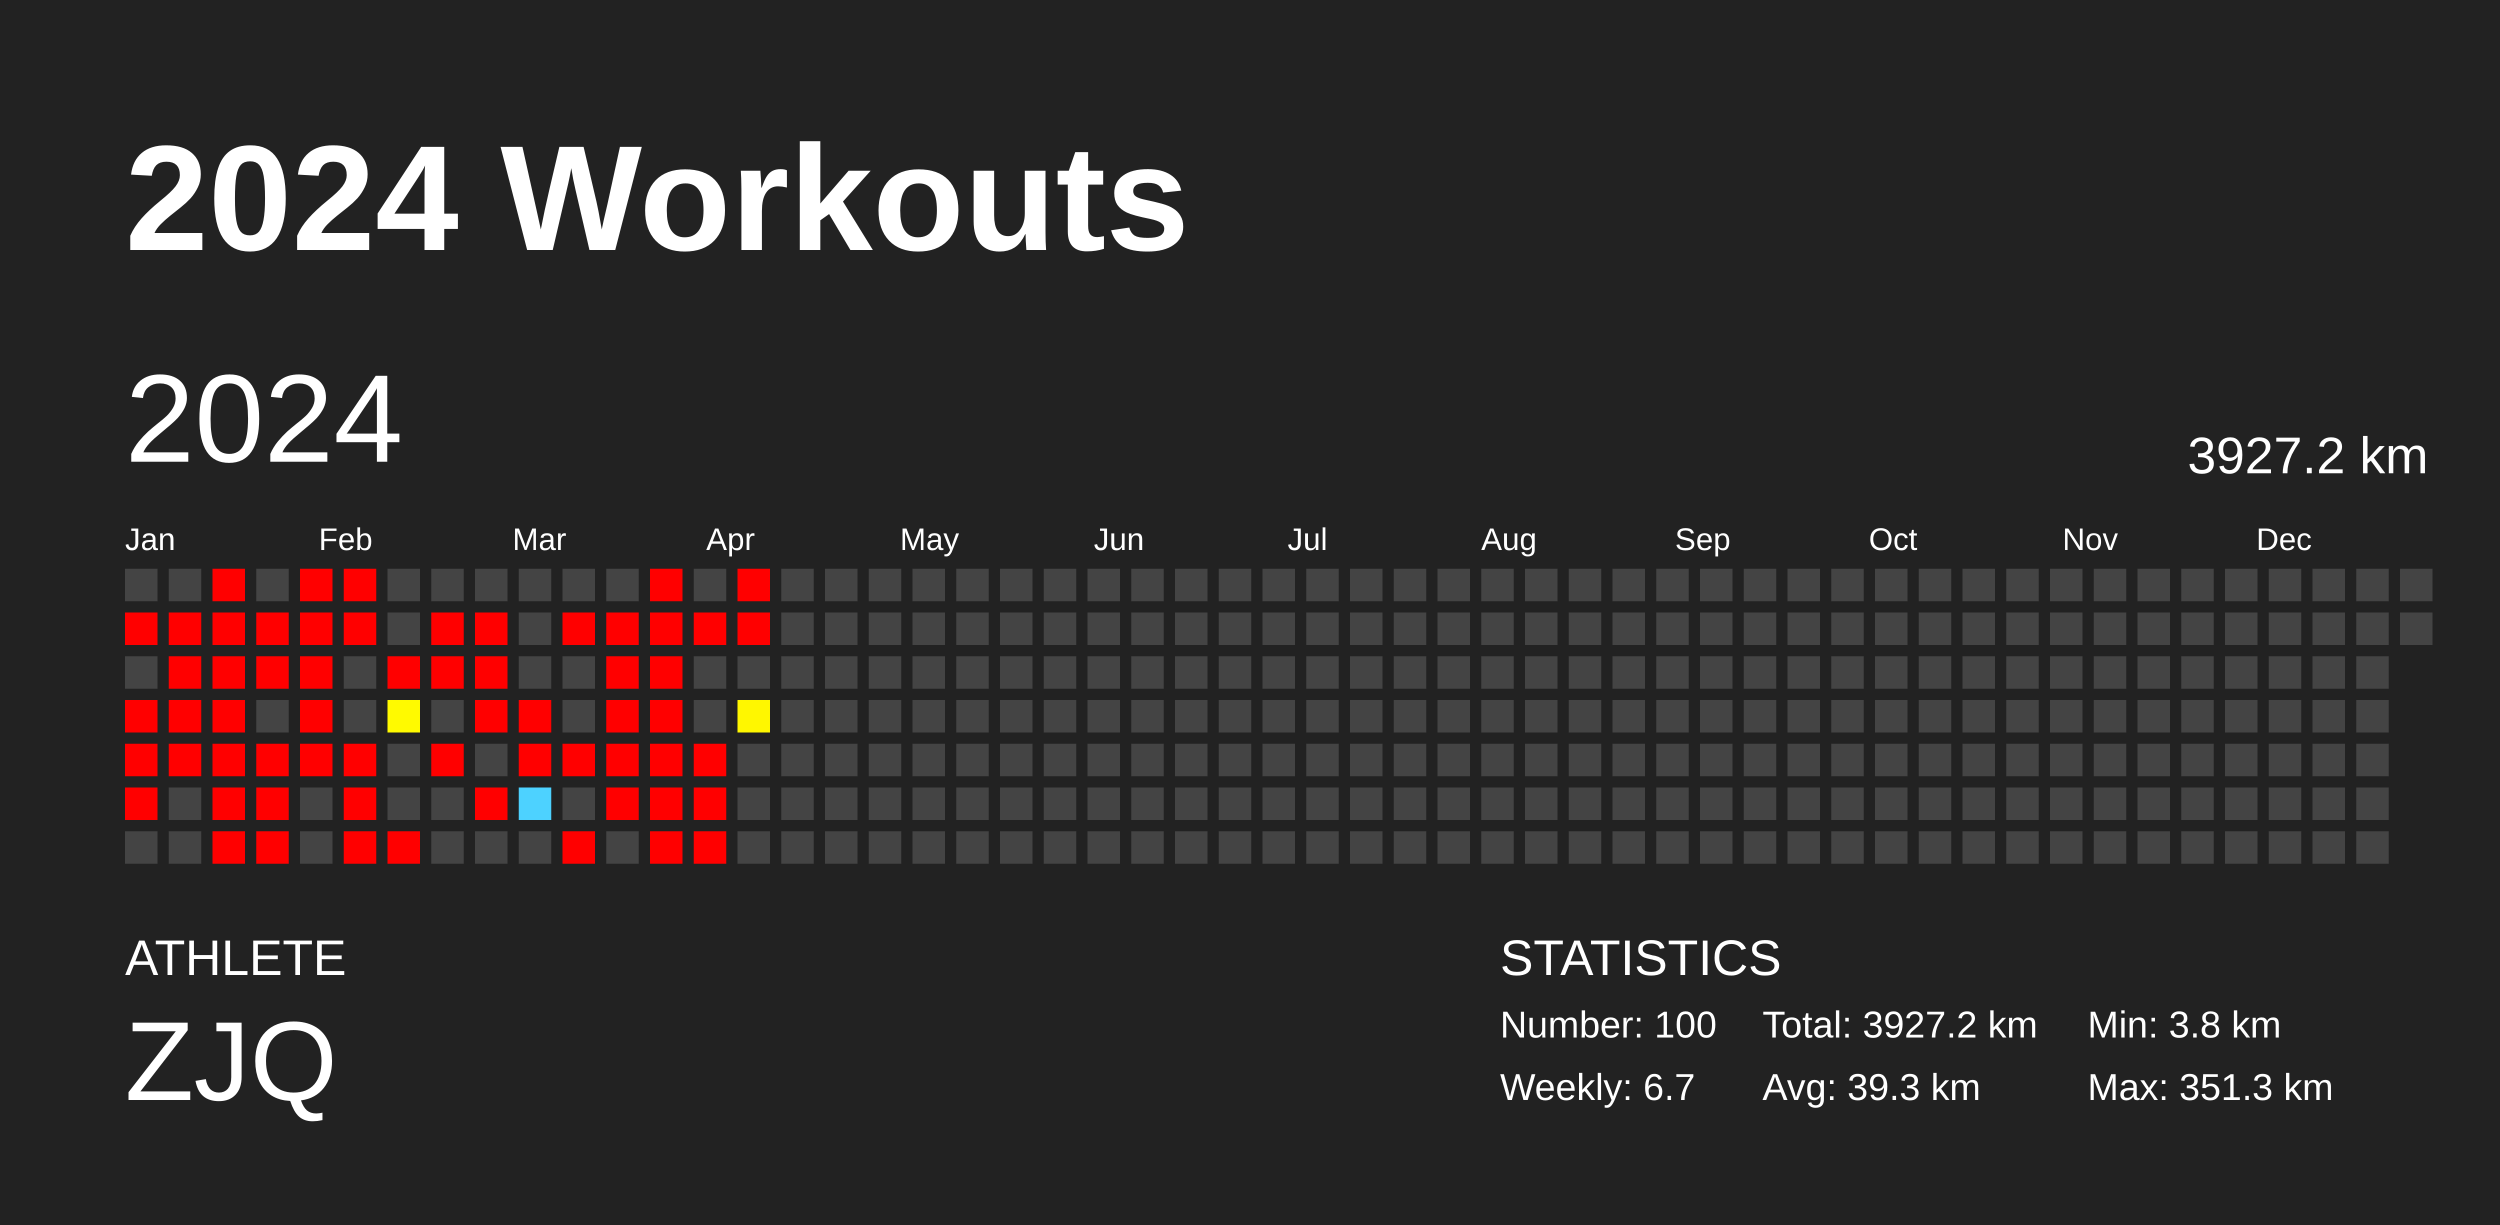
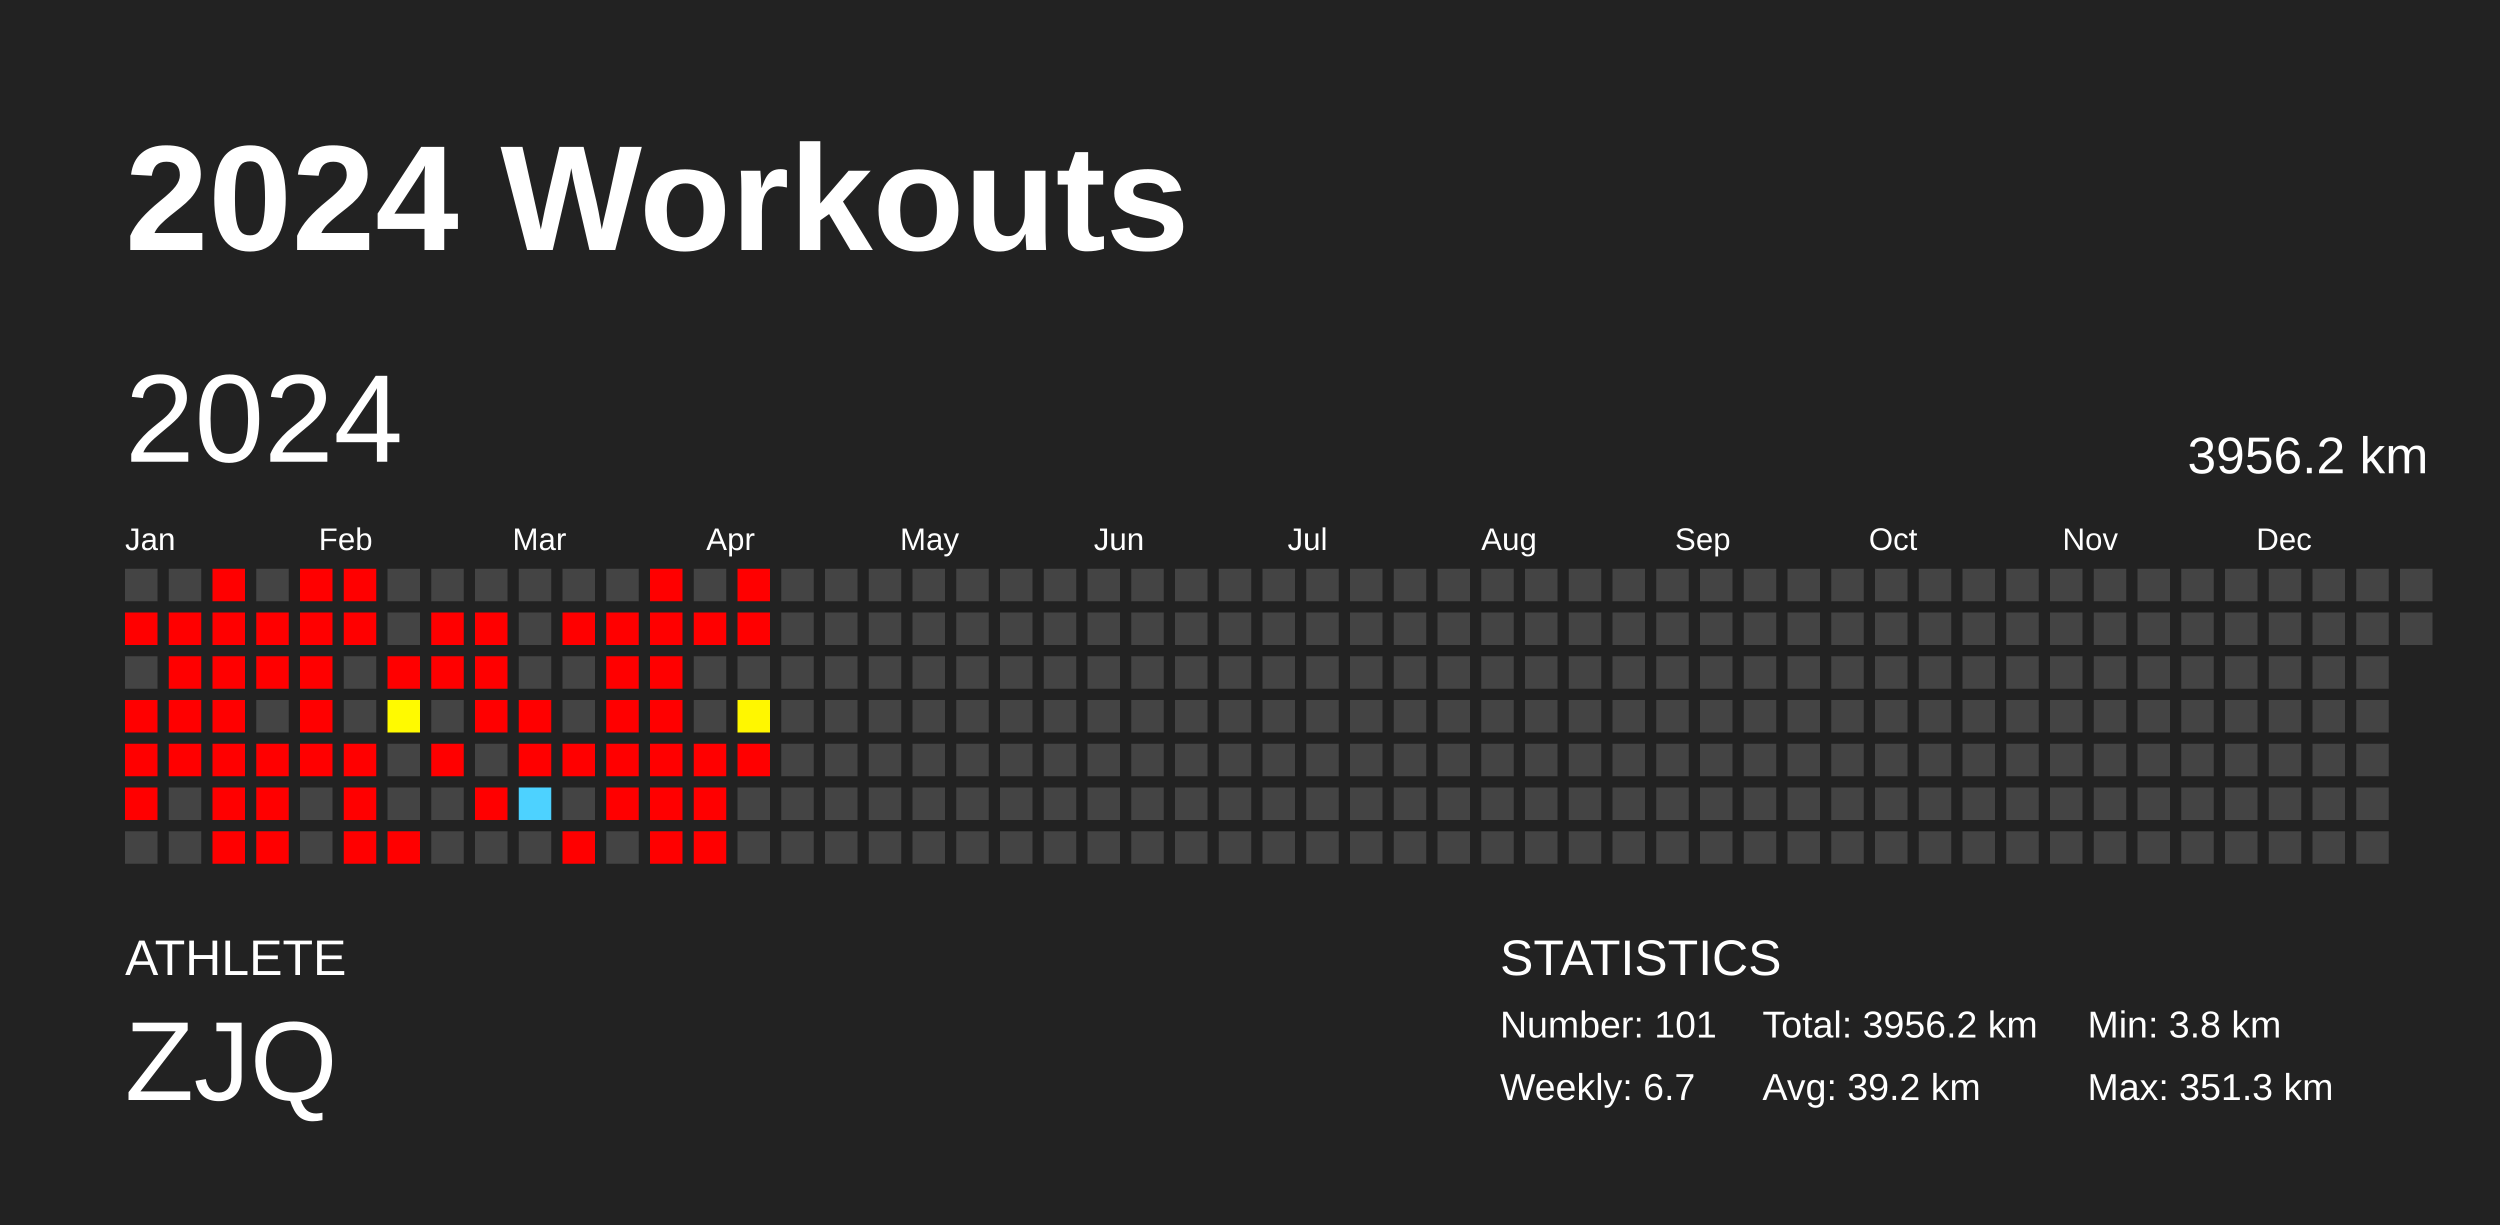
<svg xmlns="http://www.w3.org/2000/svg" baseProfile="full" height="98mm" version="1.1" viewBox="0,0,200,98" width="200mm">
  <defs />
  <rect fill="#222222" height="98" width="200" x="0" y="0" />
  <text fill="#FFFFFF" style="font-size:12px; font-family:Arial; font-weight:bold;" x="10" y="20">2024 Workouts</text>
  <text fill="#FFFFFF" style="font-size:4px; font-family:Arial" x="10" y="78">ATHLETE</text>
  <text fill="#FFFFFF" style="font-size:9px; font-family:Arial" x="10" y="88">ZJQ</text>
  <text fill="#FFFFFF" style="font-size:4px; font-family:Arial" x="120" y="78">STATISTICS</text>
-   <text fill="#FFFFFF" style="font-size:3px; font-family:Arial" x="120" y="83">Number: 100</text>
+   <text fill="#FFFFFF" style="font-size:3px; font-family:Arial" x="120" y="83">Number: 101</text>
  <text fill="#FFFFFF" style="font-size:3px; font-family:Arial" x="120" y="88">Weekly: 6.7</text>
-   <text fill="#FFFFFF" style="font-size:3px; font-family:Arial" x="141" y="83">Total: 3927.2 km</text>
-   <text fill="#FFFFFF" style="font-size:3px; font-family:Arial" x="141" y="88">Avg: 39.3 km</text>
+   <text fill="#FFFFFF" style="font-size:3px; font-family:Arial" x="141" y="83">Total: 3956.2 km</text>
+   <text fill="#FFFFFF" style="font-size:3px; font-family:Arial" x="141" y="88">Avg: 39.2 km</text>
  <text fill="#FFFFFF" style="font-size:3px; font-family:Arial" x="167" y="83">Min: 3.8 km</text>
  <text fill="#FFFFFF" style="font-size:3px; font-family:Arial" x="167" y="88">Max: 351.3 km</text>
  <text dominant-baseline="hanging" fill="#FFFFFF" style="font-size:10.0px; font-family:Arial;" x="10" y="30">2024</text>
-   <text dominant-baseline="hanging" fill="#FFFFFF" style="font-size:4.125px; font-family:Arial;" x="175" y="35">3927.2 km</text>
+   <text dominant-baseline="hanging" fill="#FFFFFF" style="font-size:4.125px; font-family:Arial;" x="175" y="35">3956.2 km</text>
  <text fill="#FFFFFF" style="font-size:2.5px; font-family:Arial" x="10.0" y="44">Jan</text>
  <text fill="#FFFFFF" style="font-size:2.5px; font-family:Arial" x="25.5" y="44">Feb</text>
  <text fill="#FFFFFF" style="font-size:2.5px; font-family:Arial" x="41.0" y="44">Mar</text>
  <text fill="#FFFFFF" style="font-size:2.5px; font-family:Arial" x="56.5" y="44">Apr</text>
  <text fill="#FFFFFF" style="font-size:2.5px; font-family:Arial" x="72.0" y="44">May</text>
  <text fill="#FFFFFF" style="font-size:2.5px; font-family:Arial" x="87.5" y="44">Jun</text>
  <text fill="#FFFFFF" style="font-size:2.5px; font-family:Arial" x="103.0" y="44">Jul</text>
  <text fill="#FFFFFF" style="font-size:2.5px; font-family:Arial" x="118.5" y="44">Aug</text>
  <text fill="#FFFFFF" style="font-size:2.5px; font-family:Arial" x="134.0" y="44">Sep</text>
  <text fill="#FFFFFF" style="font-size:2.5px; font-family:Arial" x="149.5" y="44">Oct</text>
  <text fill="#FFFFFF" style="font-size:2.5px; font-family:Arial" x="165.0" y="44">Nov</text>
  <text fill="#FFFFFF" style="font-size:2.5px; font-family:Arial" x="180.5" y="44">Dec</text>
  <rect fill="#444444" height="2.6" width="2.6" x="10.0" y="45.5" />
  <rect fill="red" height="2.6" width="2.6" x="10.0" y="49.0" />
  <rect fill="#444444" height="2.6" width="2.6" x="10.0" y="52.5" />
  <rect fill="red" height="2.6" width="2.6" x="10.0" y="56.0" />
  <rect fill="red" height="2.6" width="2.6" x="10.0" y="59.5" />
  <rect fill="red" height="2.6" width="2.6" x="10.0" y="63.0" />
  <rect fill="#444444" height="2.6" width="2.6" x="10.0" y="66.5" />
  <rect fill="#444444" height="2.6" width="2.6" x="13.5" y="45.5" />
  <rect fill="red" height="2.6" width="2.6" x="13.5" y="49.0" />
  <rect fill="red" height="2.6" width="2.6" x="13.5" y="52.5" />
  <rect fill="red" height="2.6" width="2.6" x="13.5" y="56.0" />
  <rect fill="red" height="2.6" width="2.6" x="13.5" y="59.5" />
  <rect fill="#444444" height="2.6" width="2.6" x="13.5" y="63.0" />
  <rect fill="#444444" height="2.6" width="2.6" x="13.5" y="66.5" />
  <rect fill="red" height="2.6" width="2.6" x="17.0" y="45.5" />
  <rect fill="red" height="2.6" width="2.6" x="17.0" y="49.0" />
  <rect fill="red" height="2.6" width="2.6" x="17.0" y="52.5" />
  <rect fill="red" height="2.6" width="2.6" x="17.0" y="56.0" />
  <rect fill="red" height="2.6" width="2.6" x="17.0" y="59.5" />
  <rect fill="red" height="2.6" width="2.6" x="17.0" y="63.0" />
  <rect fill="red" height="2.6" width="2.6" x="17.0" y="66.5" />
  <rect fill="#444444" height="2.6" width="2.6" x="20.5" y="45.5" />
  <rect fill="red" height="2.6" width="2.6" x="20.5" y="49.0" />
  <rect fill="red" height="2.6" width="2.6" x="20.5" y="52.5" />
  <rect fill="#444444" height="2.6" width="2.6" x="20.5" y="56.0" />
  <rect fill="red" height="2.6" width="2.6" x="20.5" y="59.5" />
  <rect fill="red" height="2.6" width="2.6" x="20.5" y="63.0" />
  <rect fill="red" height="2.6" width="2.6" x="20.5" y="66.5" />
  <rect fill="red" height="2.6" width="2.6" x="24.0" y="45.5" />
  <rect fill="red" height="2.6" width="2.6" x="24.0" y="49.0" />
  <rect fill="red" height="2.6" width="2.6" x="24.0" y="52.5" />
  <rect fill="red" height="2.6" width="2.6" x="24.0" y="56.0" />
  <rect fill="red" height="2.6" width="2.6" x="24.0" y="59.5" />
  <rect fill="#444444" height="2.6" width="2.6" x="24.0" y="63.0" />
  <rect fill="#444444" height="2.6" width="2.6" x="24.0" y="66.5" />
  <rect fill="red" height="2.6" width="2.6" x="27.5" y="45.5" />
  <rect fill="red" height="2.6" width="2.6" x="27.5" y="49.0" />
  <rect fill="#444444" height="2.6" width="2.6" x="27.5" y="52.5" />
  <rect fill="#444444" height="2.6" width="2.6" x="27.5" y="56.0" />
  <rect fill="red" height="2.6" width="2.6" x="27.5" y="59.5" />
  <rect fill="red" height="2.6" width="2.6" x="27.5" y="63.0" />
  <rect fill="red" height="2.6" width="2.6" x="27.5" y="66.5" />
  <rect fill="#444444" height="2.6" width="2.6" x="31.0" y="45.5" />
  <rect fill="#444444" height="2.6" width="2.6" x="31.0" y="49.0" />
  <rect fill="red" height="2.6" width="2.6" x="31.0" y="52.5" />
  <rect fill="#fffa00" height="2.6" width="2.6" x="31.0" y="56.0" />
  <rect fill="#444444" height="2.6" width="2.6" x="31.0" y="59.5" />
  <rect fill="#444444" height="2.6" width="2.6" x="31.0" y="63.0" />
  <rect fill="red" height="2.6" width="2.6" x="31.0" y="66.5" />
  <rect fill="#444444" height="2.6" width="2.6" x="34.5" y="45.5" />
  <rect fill="red" height="2.6" width="2.6" x="34.5" y="49.0" />
  <rect fill="red" height="2.6" width="2.6" x="34.5" y="52.5" />
  <rect fill="#444444" height="2.6" width="2.6" x="34.5" y="56.0" />
  <rect fill="red" height="2.6" width="2.6" x="34.5" y="59.5" />
  <rect fill="#444444" height="2.6" width="2.6" x="34.5" y="63.0" />
  <rect fill="#444444" height="2.6" width="2.6" x="34.5" y="66.5" />
  <rect fill="#444444" height="2.6" width="2.6" x="38.0" y="45.5" />
  <rect fill="red" height="2.6" width="2.6" x="38.0" y="49.0" />
  <rect fill="red" height="2.6" width="2.6" x="38.0" y="52.5" />
  <rect fill="red" height="2.6" width="2.6" x="38.0" y="56.0" />
  <rect fill="#444444" height="2.6" width="2.6" x="38.0" y="59.5" />
  <rect fill="red" height="2.6" width="2.6" x="38.0" y="63.0" />
  <rect fill="#444444" height="2.6" width="2.6" x="38.0" y="66.5" />
  <rect fill="#444444" height="2.6" width="2.6" x="41.5" y="45.5" />
  <rect fill="#444444" height="2.6" width="2.6" x="41.5" y="49.0" />
  <rect fill="#444444" height="2.6" width="2.6" x="41.5" y="52.5" />
  <rect fill="red" height="2.6" width="2.6" x="41.5" y="56.0" />
  <rect fill="red" height="2.6" width="2.6" x="41.5" y="59.5" />
  <rect fill="#4dd2ff" height="2.6" width="2.6" x="41.5" y="63.0" />
  <rect fill="#444444" height="2.6" width="2.6" x="41.5" y="66.5" />
  <rect fill="#444444" height="2.6" width="2.6" x="45.0" y="45.5" />
  <rect fill="red" height="2.6" width="2.6" x="45.0" y="49.0" />
  <rect fill="#444444" height="2.6" width="2.6" x="45.0" y="52.5" />
  <rect fill="#444444" height="2.6" width="2.6" x="45.0" y="56.0" />
  <rect fill="red" height="2.6" width="2.6" x="45.0" y="59.5" />
  <rect fill="#444444" height="2.6" width="2.6" x="45.0" y="63.0" />
  <rect fill="red" height="2.6" width="2.6" x="45.0" y="66.5" />
  <rect fill="#444444" height="2.6" width="2.6" x="48.5" y="45.5" />
  <rect fill="red" height="2.6" width="2.6" x="48.5" y="49.0" />
  <rect fill="red" height="2.6" width="2.6" x="48.5" y="52.5" />
  <rect fill="red" height="2.6" width="2.6" x="48.5" y="56.0" />
  <rect fill="red" height="2.6" width="2.6" x="48.5" y="59.5" />
  <rect fill="red" height="2.6" width="2.6" x="48.5" y="63.0" />
  <rect fill="#444444" height="2.6" width="2.6" x="48.5" y="66.5" />
  <rect fill="red" height="2.6" width="2.6" x="52.0" y="45.5" />
  <rect fill="red" height="2.6" width="2.6" x="52.0" y="49.0" />
  <rect fill="red" height="2.6" width="2.6" x="52.0" y="52.5" />
  <rect fill="red" height="2.6" width="2.6" x="52.0" y="56.0" />
  <rect fill="red" height="2.6" width="2.6" x="52.0" y="59.5" />
  <rect fill="red" height="2.6" width="2.6" x="52.0" y="63.0" />
  <rect fill="red" height="2.6" width="2.6" x="52.0" y="66.5" />
  <rect fill="#444444" height="2.6" width="2.6" x="55.5" y="45.5" />
  <rect fill="red" height="2.6" width="2.6" x="55.5" y="49.0" />
  <rect fill="#444444" height="2.6" width="2.6" x="55.5" y="52.5" />
  <rect fill="#444444" height="2.6" width="2.6" x="55.5" y="56.0" />
  <rect fill="red" height="2.6" width="2.6" x="55.5" y="59.5" />
  <rect fill="red" height="2.6" width="2.6" x="55.5" y="63.0" />
  <rect fill="red" height="2.6" width="2.6" x="55.5" y="66.5" />
  <rect fill="red" height="2.6" width="2.6" x="59.0" y="45.5" />
  <rect fill="red" height="2.6" width="2.6" x="59.0" y="49.0" />
  <rect fill="#444444" height="2.6" width="2.6" x="59.0" y="52.5" />
  <rect fill="#fff700" height="2.6" width="2.6" x="59.0" y="56.0" />
-   <rect fill="#444444" height="2.6" width="2.6" x="59.0" y="59.5" />
+   <rect fill="red" height="2.6" width="2.6" x="59.0" y="59.5" />
  <rect fill="#444444" height="2.6" width="2.6" x="59.0" y="63.0" />
  <rect fill="#444444" height="2.6" width="2.6" x="59.0" y="66.5" />
  <rect fill="#444444" height="2.6" width="2.6" x="62.5" y="45.5" />
  <rect fill="#444444" height="2.6" width="2.6" x="62.5" y="49.0" />
  <rect fill="#444444" height="2.6" width="2.6" x="62.5" y="52.5" />
  <rect fill="#444444" height="2.6" width="2.6" x="62.5" y="56.0" />
  <rect fill="#444444" height="2.6" width="2.6" x="62.5" y="59.5" />
  <rect fill="#444444" height="2.6" width="2.6" x="62.5" y="63.0" />
  <rect fill="#444444" height="2.6" width="2.6" x="62.5" y="66.5" />
  <rect fill="#444444" height="2.6" width="2.6" x="66.0" y="45.5" />
  <rect fill="#444444" height="2.6" width="2.6" x="66.0" y="49.0" />
  <rect fill="#444444" height="2.6" width="2.6" x="66.0" y="52.5" />
  <rect fill="#444444" height="2.6" width="2.6" x="66.0" y="56.0" />
  <rect fill="#444444" height="2.6" width="2.6" x="66.0" y="59.5" />
  <rect fill="#444444" height="2.6" width="2.6" x="66.0" y="63.0" />
  <rect fill="#444444" height="2.6" width="2.6" x="66.0" y="66.5" />
  <rect fill="#444444" height="2.6" width="2.6" x="69.5" y="45.5" />
  <rect fill="#444444" height="2.6" width="2.6" x="69.5" y="49.0" />
  <rect fill="#444444" height="2.6" width="2.6" x="69.5" y="52.5" />
  <rect fill="#444444" height="2.6" width="2.6" x="69.5" y="56.0" />
  <rect fill="#444444" height="2.6" width="2.6" x="69.5" y="59.5" />
  <rect fill="#444444" height="2.6" width="2.6" x="69.5" y="63.0" />
  <rect fill="#444444" height="2.6" width="2.6" x="69.5" y="66.5" />
  <rect fill="#444444" height="2.6" width="2.6" x="73.0" y="45.5" />
  <rect fill="#444444" height="2.6" width="2.6" x="73.0" y="49.0" />
  <rect fill="#444444" height="2.6" width="2.6" x="73.0" y="52.5" />
  <rect fill="#444444" height="2.6" width="2.6" x="73.0" y="56.0" />
  <rect fill="#444444" height="2.6" width="2.6" x="73.0" y="59.5" />
  <rect fill="#444444" height="2.6" width="2.6" x="73.0" y="63.0" />
  <rect fill="#444444" height="2.6" width="2.6" x="73.0" y="66.5" />
  <rect fill="#444444" height="2.6" width="2.6" x="76.5" y="45.5" />
  <rect fill="#444444" height="2.6" width="2.6" x="76.5" y="49.0" />
  <rect fill="#444444" height="2.6" width="2.6" x="76.5" y="52.5" />
  <rect fill="#444444" height="2.6" width="2.6" x="76.5" y="56.0" />
  <rect fill="#444444" height="2.6" width="2.6" x="76.5" y="59.5" />
  <rect fill="#444444" height="2.6" width="2.6" x="76.5" y="63.0" />
  <rect fill="#444444" height="2.6" width="2.6" x="76.5" y="66.5" />
  <rect fill="#444444" height="2.6" width="2.6" x="80.0" y="45.5" />
  <rect fill="#444444" height="2.6" width="2.6" x="80.0" y="49.0" />
  <rect fill="#444444" height="2.6" width="2.6" x="80.0" y="52.5" />
  <rect fill="#444444" height="2.6" width="2.6" x="80.0" y="56.0" />
  <rect fill="#444444" height="2.6" width="2.6" x="80.0" y="59.5" />
  <rect fill="#444444" height="2.6" width="2.6" x="80.0" y="63.0" />
  <rect fill="#444444" height="2.6" width="2.6" x="80.0" y="66.5" />
  <rect fill="#444444" height="2.6" width="2.6" x="83.5" y="45.5" />
  <rect fill="#444444" height="2.6" width="2.6" x="83.5" y="49.0" />
  <rect fill="#444444" height="2.6" width="2.6" x="83.5" y="52.5" />
  <rect fill="#444444" height="2.6" width="2.6" x="83.5" y="56.0" />
  <rect fill="#444444" height="2.6" width="2.6" x="83.5" y="59.5" />
  <rect fill="#444444" height="2.6" width="2.6" x="83.5" y="63.0" />
  <rect fill="#444444" height="2.6" width="2.6" x="83.5" y="66.5" />
  <rect fill="#444444" height="2.6" width="2.6" x="87.0" y="45.5" />
  <rect fill="#444444" height="2.6" width="2.6" x="87.0" y="49.0" />
  <rect fill="#444444" height="2.6" width="2.6" x="87.0" y="52.5" />
  <rect fill="#444444" height="2.6" width="2.6" x="87.0" y="56.0" />
  <rect fill="#444444" height="2.6" width="2.6" x="87.0" y="59.5" />
  <rect fill="#444444" height="2.6" width="2.6" x="87.0" y="63.0" />
  <rect fill="#444444" height="2.6" width="2.6" x="87.0" y="66.5" />
  <rect fill="#444444" height="2.6" width="2.6" x="90.5" y="45.5" />
  <rect fill="#444444" height="2.6" width="2.6" x="90.5" y="49.0" />
  <rect fill="#444444" height="2.6" width="2.6" x="90.5" y="52.5" />
  <rect fill="#444444" height="2.6" width="2.6" x="90.5" y="56.0" />
  <rect fill="#444444" height="2.6" width="2.6" x="90.5" y="59.5" />
  <rect fill="#444444" height="2.6" width="2.6" x="90.5" y="63.0" />
  <rect fill="#444444" height="2.6" width="2.6" x="90.5" y="66.5" />
  <rect fill="#444444" height="2.6" width="2.6" x="94.0" y="45.5" />
  <rect fill="#444444" height="2.6" width="2.6" x="94.0" y="49.0" />
  <rect fill="#444444" height="2.6" width="2.6" x="94.0" y="52.5" />
  <rect fill="#444444" height="2.6" width="2.6" x="94.0" y="56.0" />
  <rect fill="#444444" height="2.6" width="2.6" x="94.0" y="59.5" />
  <rect fill="#444444" height="2.6" width="2.6" x="94.0" y="63.0" />
  <rect fill="#444444" height="2.6" width="2.6" x="94.0" y="66.5" />
  <rect fill="#444444" height="2.6" width="2.6" x="97.5" y="45.5" />
  <rect fill="#444444" height="2.6" width="2.6" x="97.5" y="49.0" />
  <rect fill="#444444" height="2.6" width="2.6" x="97.5" y="52.5" />
  <rect fill="#444444" height="2.6" width="2.6" x="97.5" y="56.0" />
  <rect fill="#444444" height="2.6" width="2.6" x="97.5" y="59.5" />
  <rect fill="#444444" height="2.6" width="2.6" x="97.5" y="63.0" />
  <rect fill="#444444" height="2.6" width="2.6" x="97.5" y="66.5" />
  <rect fill="#444444" height="2.6" width="2.6" x="101.0" y="45.5" />
  <rect fill="#444444" height="2.6" width="2.6" x="101.0" y="49.0" />
  <rect fill="#444444" height="2.6" width="2.6" x="101.0" y="52.5" />
  <rect fill="#444444" height="2.6" width="2.6" x="101.0" y="56.0" />
  <rect fill="#444444" height="2.6" width="2.6" x="101.0" y="59.5" />
  <rect fill="#444444" height="2.6" width="2.6" x="101.0" y="63.0" />
  <rect fill="#444444" height="2.6" width="2.6" x="101.0" y="66.5" />
  <rect fill="#444444" height="2.6" width="2.6" x="104.5" y="45.5" />
  <rect fill="#444444" height="2.6" width="2.6" x="104.5" y="49.0" />
  <rect fill="#444444" height="2.6" width="2.6" x="104.5" y="52.5" />
  <rect fill="#444444" height="2.6" width="2.6" x="104.5" y="56.0" />
  <rect fill="#444444" height="2.6" width="2.6" x="104.5" y="59.5" />
  <rect fill="#444444" height="2.6" width="2.6" x="104.5" y="63.0" />
  <rect fill="#444444" height="2.6" width="2.6" x="104.5" y="66.5" />
  <rect fill="#444444" height="2.6" width="2.6" x="108.0" y="45.5" />
  <rect fill="#444444" height="2.6" width="2.6" x="108.0" y="49.0" />
  <rect fill="#444444" height="2.6" width="2.6" x="108.0" y="52.5" />
  <rect fill="#444444" height="2.6" width="2.6" x="108.0" y="56.0" />
  <rect fill="#444444" height="2.6" width="2.6" x="108.0" y="59.5" />
  <rect fill="#444444" height="2.6" width="2.6" x="108.0" y="63.0" />
  <rect fill="#444444" height="2.6" width="2.6" x="108.0" y="66.5" />
  <rect fill="#444444" height="2.6" width="2.6" x="111.5" y="45.5" />
  <rect fill="#444444" height="2.6" width="2.6" x="111.5" y="49.0" />
  <rect fill="#444444" height="2.6" width="2.6" x="111.5" y="52.5" />
  <rect fill="#444444" height="2.6" width="2.6" x="111.5" y="56.0" />
  <rect fill="#444444" height="2.6" width="2.6" x="111.5" y="59.5" />
  <rect fill="#444444" height="2.6" width="2.6" x="111.5" y="63.0" />
  <rect fill="#444444" height="2.6" width="2.6" x="111.5" y="66.5" />
  <rect fill="#444444" height="2.6" width="2.6" x="115.0" y="45.5" />
  <rect fill="#444444" height="2.6" width="2.6" x="115.0" y="49.0" />
  <rect fill="#444444" height="2.6" width="2.6" x="115.0" y="52.5" />
  <rect fill="#444444" height="2.6" width="2.6" x="115.0" y="56.0" />
  <rect fill="#444444" height="2.6" width="2.6" x="115.0" y="59.5" />
  <rect fill="#444444" height="2.6" width="2.6" x="115.0" y="63.0" />
  <rect fill="#444444" height="2.6" width="2.6" x="115.0" y="66.5" />
  <rect fill="#444444" height="2.6" width="2.6" x="118.5" y="45.5" />
  <rect fill="#444444" height="2.6" width="2.6" x="118.5" y="49.0" />
  <rect fill="#444444" height="2.6" width="2.6" x="118.5" y="52.5" />
  <rect fill="#444444" height="2.6" width="2.6" x="118.5" y="56.0" />
  <rect fill="#444444" height="2.6" width="2.6" x="118.5" y="59.5" />
  <rect fill="#444444" height="2.6" width="2.6" x="118.5" y="63.0" />
  <rect fill="#444444" height="2.6" width="2.6" x="118.5" y="66.5" />
  <rect fill="#444444" height="2.6" width="2.6" x="122.0" y="45.5" />
  <rect fill="#444444" height="2.6" width="2.6" x="122.0" y="49.0" />
  <rect fill="#444444" height="2.6" width="2.6" x="122.0" y="52.5" />
  <rect fill="#444444" height="2.6" width="2.6" x="122.0" y="56.0" />
  <rect fill="#444444" height="2.6" width="2.6" x="122.0" y="59.5" />
  <rect fill="#444444" height="2.6" width="2.6" x="122.0" y="63.0" />
  <rect fill="#444444" height="2.6" width="2.6" x="122.0" y="66.5" />
  <rect fill="#444444" height="2.6" width="2.6" x="125.5" y="45.5" />
  <rect fill="#444444" height="2.6" width="2.6" x="125.5" y="49.0" />
  <rect fill="#444444" height="2.6" width="2.6" x="125.5" y="52.5" />
  <rect fill="#444444" height="2.6" width="2.6" x="125.5" y="56.0" />
  <rect fill="#444444" height="2.6" width="2.6" x="125.5" y="59.5" />
  <rect fill="#444444" height="2.6" width="2.6" x="125.5" y="63.0" />
  <rect fill="#444444" height="2.6" width="2.6" x="125.5" y="66.5" />
  <rect fill="#444444" height="2.6" width="2.6" x="129.0" y="45.5" />
  <rect fill="#444444" height="2.6" width="2.6" x="129.0" y="49.0" />
  <rect fill="#444444" height="2.6" width="2.6" x="129.0" y="52.5" />
  <rect fill="#444444" height="2.6" width="2.6" x="129.0" y="56.0" />
  <rect fill="#444444" height="2.6" width="2.6" x="129.0" y="59.5" />
  <rect fill="#444444" height="2.6" width="2.6" x="129.0" y="63.0" />
  <rect fill="#444444" height="2.6" width="2.6" x="129.0" y="66.5" />
  <rect fill="#444444" height="2.6" width="2.6" x="132.5" y="45.5" />
  <rect fill="#444444" height="2.6" width="2.6" x="132.5" y="49.0" />
  <rect fill="#444444" height="2.6" width="2.6" x="132.5" y="52.5" />
  <rect fill="#444444" height="2.6" width="2.6" x="132.5" y="56.0" />
  <rect fill="#444444" height="2.6" width="2.6" x="132.5" y="59.5" />
  <rect fill="#444444" height="2.6" width="2.6" x="132.5" y="63.0" />
  <rect fill="#444444" height="2.6" width="2.6" x="132.5" y="66.5" />
  <rect fill="#444444" height="2.6" width="2.6" x="136.0" y="45.5" />
  <rect fill="#444444" height="2.6" width="2.6" x="136.0" y="49.0" />
  <rect fill="#444444" height="2.6" width="2.6" x="136.0" y="52.5" />
  <rect fill="#444444" height="2.6" width="2.6" x="136.0" y="56.0" />
  <rect fill="#444444" height="2.6" width="2.6" x="136.0" y="59.5" />
  <rect fill="#444444" height="2.6" width="2.6" x="136.0" y="63.0" />
  <rect fill="#444444" height="2.6" width="2.6" x="136.0" y="66.5" />
  <rect fill="#444444" height="2.6" width="2.6" x="139.5" y="45.5" />
  <rect fill="#444444" height="2.6" width="2.6" x="139.5" y="49.0" />
  <rect fill="#444444" height="2.6" width="2.6" x="139.5" y="52.5" />
  <rect fill="#444444" height="2.6" width="2.6" x="139.5" y="56.0" />
  <rect fill="#444444" height="2.6" width="2.6" x="139.5" y="59.5" />
  <rect fill="#444444" height="2.6" width="2.6" x="139.5" y="63.0" />
  <rect fill="#444444" height="2.6" width="2.6" x="139.5" y="66.5" />
  <rect fill="#444444" height="2.6" width="2.6" x="143.0" y="45.5" />
  <rect fill="#444444" height="2.6" width="2.6" x="143.0" y="49.0" />
  <rect fill="#444444" height="2.6" width="2.6" x="143.0" y="52.5" />
  <rect fill="#444444" height="2.6" width="2.6" x="143.0" y="56.0" />
  <rect fill="#444444" height="2.6" width="2.6" x="143.0" y="59.5" />
  <rect fill="#444444" height="2.6" width="2.6" x="143.0" y="63.0" />
  <rect fill="#444444" height="2.6" width="2.6" x="143.0" y="66.5" />
  <rect fill="#444444" height="2.6" width="2.6" x="146.5" y="45.5" />
  <rect fill="#444444" height="2.6" width="2.6" x="146.5" y="49.0" />
  <rect fill="#444444" height="2.6" width="2.6" x="146.5" y="52.5" />
  <rect fill="#444444" height="2.6" width="2.6" x="146.5" y="56.0" />
  <rect fill="#444444" height="2.6" width="2.6" x="146.5" y="59.5" />
  <rect fill="#444444" height="2.6" width="2.6" x="146.5" y="63.0" />
  <rect fill="#444444" height="2.6" width="2.6" x="146.5" y="66.5" />
  <rect fill="#444444" height="2.6" width="2.6" x="150.0" y="45.5" />
  <rect fill="#444444" height="2.6" width="2.6" x="150.0" y="49.0" />
  <rect fill="#444444" height="2.6" width="2.6" x="150.0" y="52.5" />
  <rect fill="#444444" height="2.6" width="2.6" x="150.0" y="56.0" />
  <rect fill="#444444" height="2.6" width="2.6" x="150.0" y="59.5" />
  <rect fill="#444444" height="2.6" width="2.6" x="150.0" y="63.0" />
  <rect fill="#444444" height="2.6" width="2.6" x="150.0" y="66.5" />
  <rect fill="#444444" height="2.6" width="2.6" x="153.5" y="45.5" />
  <rect fill="#444444" height="2.6" width="2.6" x="153.5" y="49.0" />
  <rect fill="#444444" height="2.6" width="2.6" x="153.5" y="52.5" />
  <rect fill="#444444" height="2.6" width="2.6" x="153.5" y="56.0" />
  <rect fill="#444444" height="2.6" width="2.6" x="153.5" y="59.5" />
  <rect fill="#444444" height="2.6" width="2.6" x="153.5" y="63.0" />
  <rect fill="#444444" height="2.6" width="2.6" x="153.5" y="66.5" />
  <rect fill="#444444" height="2.6" width="2.6" x="157.0" y="45.5" />
  <rect fill="#444444" height="2.6" width="2.6" x="157.0" y="49.0" />
  <rect fill="#444444" height="2.6" width="2.6" x="157.0" y="52.5" />
  <rect fill="#444444" height="2.6" width="2.6" x="157.0" y="56.0" />
  <rect fill="#444444" height="2.6" width="2.6" x="157.0" y="59.5" />
  <rect fill="#444444" height="2.6" width="2.6" x="157.0" y="63.0" />
  <rect fill="#444444" height="2.6" width="2.6" x="157.0" y="66.5" />
  <rect fill="#444444" height="2.6" width="2.6" x="160.5" y="45.5" />
  <rect fill="#444444" height="2.6" width="2.6" x="160.5" y="49.0" />
  <rect fill="#444444" height="2.6" width="2.6" x="160.5" y="52.5" />
  <rect fill="#444444" height="2.6" width="2.6" x="160.5" y="56.0" />
  <rect fill="#444444" height="2.6" width="2.6" x="160.5" y="59.5" />
  <rect fill="#444444" height="2.6" width="2.6" x="160.5" y="63.0" />
  <rect fill="#444444" height="2.6" width="2.6" x="160.5" y="66.5" />
  <rect fill="#444444" height="2.6" width="2.6" x="164.0" y="45.5" />
  <rect fill="#444444" height="2.6" width="2.6" x="164.0" y="49.0" />
  <rect fill="#444444" height="2.6" width="2.6" x="164.0" y="52.5" />
  <rect fill="#444444" height="2.6" width="2.6" x="164.0" y="56.0" />
  <rect fill="#444444" height="2.6" width="2.6" x="164.0" y="59.5" />
  <rect fill="#444444" height="2.6" width="2.6" x="164.0" y="63.0" />
  <rect fill="#444444" height="2.6" width="2.6" x="164.0" y="66.5" />
  <rect fill="#444444" height="2.6" width="2.6" x="167.5" y="45.5" />
  <rect fill="#444444" height="2.6" width="2.6" x="167.5" y="49.0" />
  <rect fill="#444444" height="2.6" width="2.6" x="167.5" y="52.5" />
  <rect fill="#444444" height="2.6" width="2.6" x="167.5" y="56.0" />
  <rect fill="#444444" height="2.6" width="2.6" x="167.5" y="59.5" />
  <rect fill="#444444" height="2.6" width="2.6" x="167.5" y="63.0" />
  <rect fill="#444444" height="2.6" width="2.6" x="167.5" y="66.5" />
  <rect fill="#444444" height="2.6" width="2.6" x="171.0" y="45.5" />
  <rect fill="#444444" height="2.6" width="2.6" x="171.0" y="49.0" />
  <rect fill="#444444" height="2.6" width="2.6" x="171.0" y="52.5" />
  <rect fill="#444444" height="2.6" width="2.6" x="171.0" y="56.0" />
  <rect fill="#444444" height="2.6" width="2.6" x="171.0" y="59.5" />
  <rect fill="#444444" height="2.6" width="2.6" x="171.0" y="63.0" />
  <rect fill="#444444" height="2.6" width="2.6" x="171.0" y="66.5" />
  <rect fill="#444444" height="2.6" width="2.6" x="174.5" y="45.5" />
  <rect fill="#444444" height="2.6" width="2.6" x="174.5" y="49.0" />
  <rect fill="#444444" height="2.6" width="2.6" x="174.5" y="52.5" />
  <rect fill="#444444" height="2.6" width="2.6" x="174.5" y="56.0" />
  <rect fill="#444444" height="2.6" width="2.6" x="174.5" y="59.5" />
  <rect fill="#444444" height="2.6" width="2.6" x="174.5" y="63.0" />
  <rect fill="#444444" height="2.6" width="2.6" x="174.5" y="66.5" />
  <rect fill="#444444" height="2.6" width="2.6" x="178.0" y="45.5" />
  <rect fill="#444444" height="2.6" width="2.6" x="178.0" y="49.0" />
  <rect fill="#444444" height="2.6" width="2.6" x="178.0" y="52.5" />
  <rect fill="#444444" height="2.6" width="2.6" x="178.0" y="56.0" />
  <rect fill="#444444" height="2.6" width="2.6" x="178.0" y="59.5" />
  <rect fill="#444444" height="2.6" width="2.6" x="178.0" y="63.0" />
  <rect fill="#444444" height="2.6" width="2.6" x="178.0" y="66.5" />
  <rect fill="#444444" height="2.6" width="2.6" x="181.5" y="45.5" />
  <rect fill="#444444" height="2.6" width="2.6" x="181.5" y="49.0" />
  <rect fill="#444444" height="2.6" width="2.6" x="181.5" y="52.5" />
  <rect fill="#444444" height="2.6" width="2.6" x="181.5" y="56.0" />
  <rect fill="#444444" height="2.6" width="2.6" x="181.5" y="59.5" />
  <rect fill="#444444" height="2.6" width="2.6" x="181.5" y="63.0" />
  <rect fill="#444444" height="2.6" width="2.6" x="181.5" y="66.5" />
  <rect fill="#444444" height="2.6" width="2.6" x="185.0" y="45.5" />
  <rect fill="#444444" height="2.6" width="2.6" x="185.0" y="49.0" />
  <rect fill="#444444" height="2.6" width="2.6" x="185.0" y="52.5" />
  <rect fill="#444444" height="2.6" width="2.6" x="185.0" y="56.0" />
  <rect fill="#444444" height="2.6" width="2.6" x="185.0" y="59.5" />
  <rect fill="#444444" height="2.6" width="2.6" x="185.0" y="63.0" />
  <rect fill="#444444" height="2.6" width="2.6" x="185.0" y="66.5" />
  <rect fill="#444444" height="2.6" width="2.6" x="188.5" y="45.5" />
  <rect fill="#444444" height="2.6" width="2.6" x="188.5" y="49.0" />
  <rect fill="#444444" height="2.6" width="2.6" x="188.5" y="52.5" />
  <rect fill="#444444" height="2.6" width="2.6" x="188.5" y="56.0" />
  <rect fill="#444444" height="2.6" width="2.6" x="188.5" y="59.5" />
  <rect fill="#444444" height="2.6" width="2.6" x="188.5" y="63.0" />
  <rect fill="#444444" height="2.6" width="2.6" x="188.5" y="66.5" />
  <rect fill="#444444" height="2.6" width="2.6" x="192.0" y="45.5" />
  <rect fill="#444444" height="2.6" width="2.6" x="192.0" y="49.0" />
</svg>
